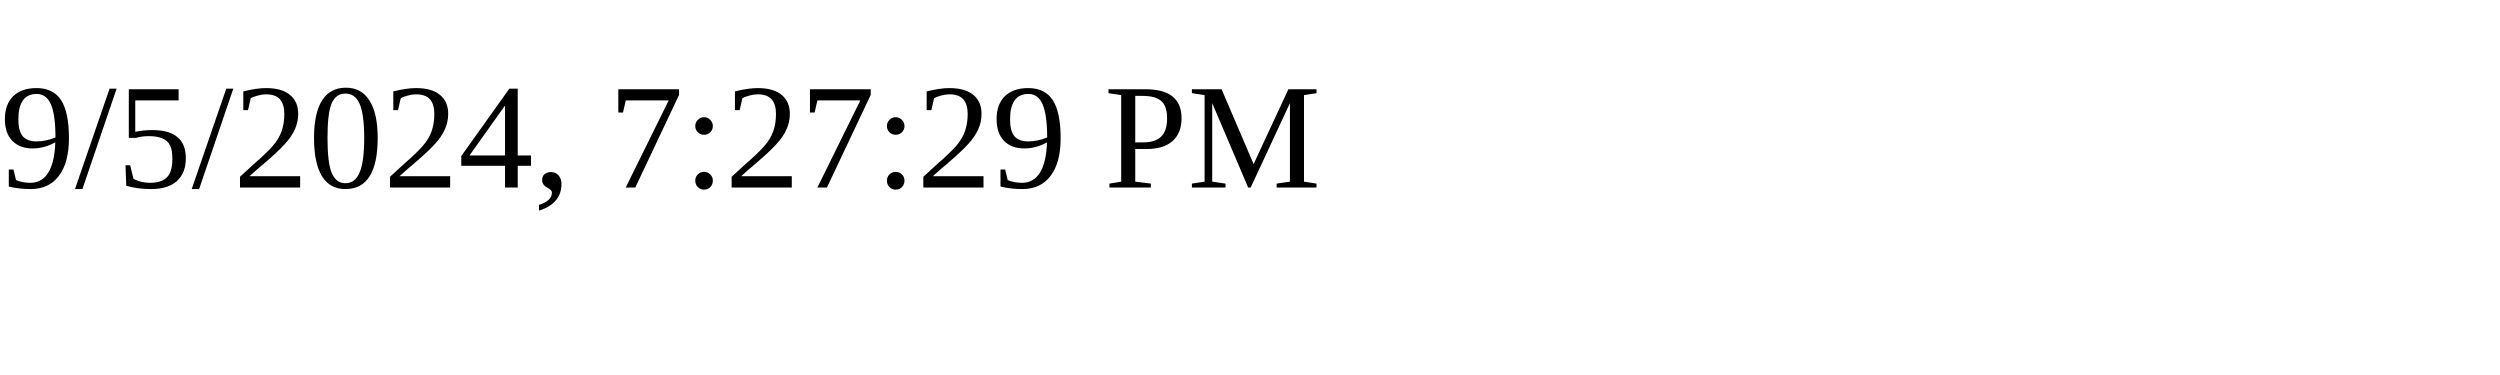
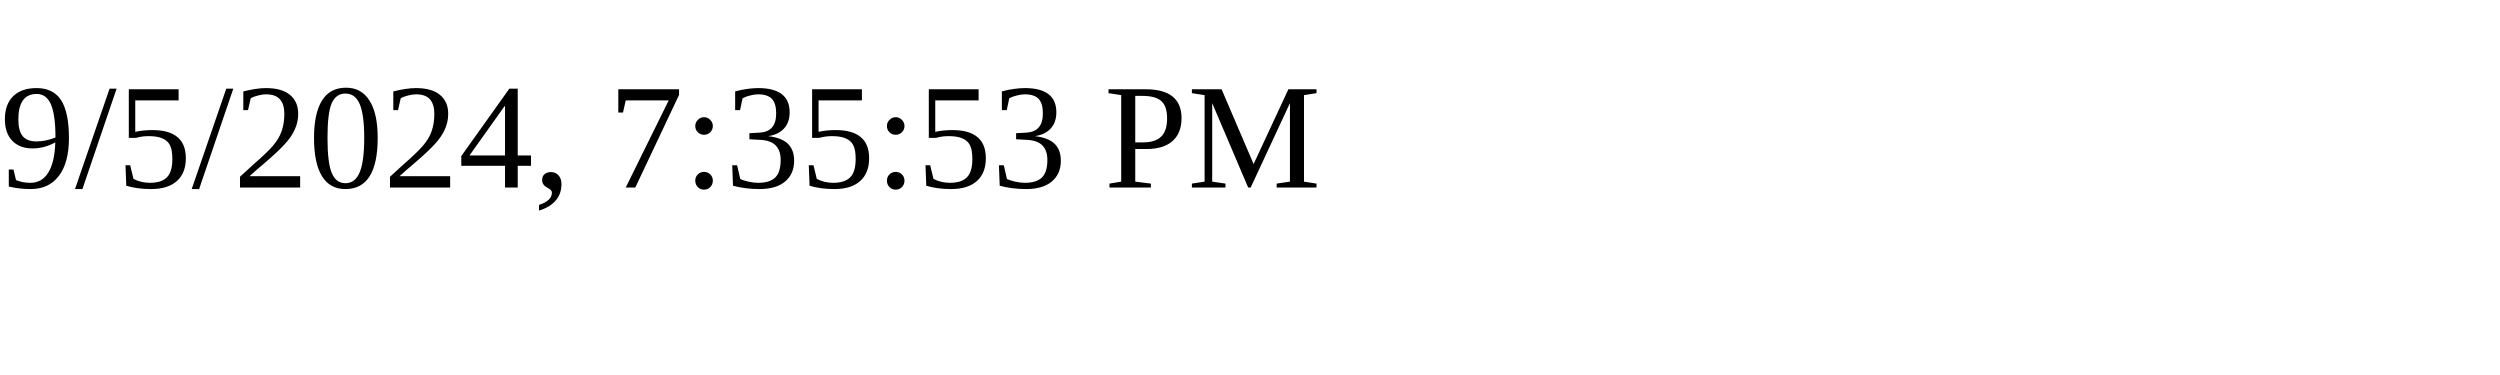
<svg xmlns="http://www.w3.org/2000/svg" height="30" width="200">
-   <text x="0" y="15">9/5/2024, 7:27:29 PM</text>
+   <text x="0" y="15">9/5/2024, 7:35:53 PM</text>
</svg>
